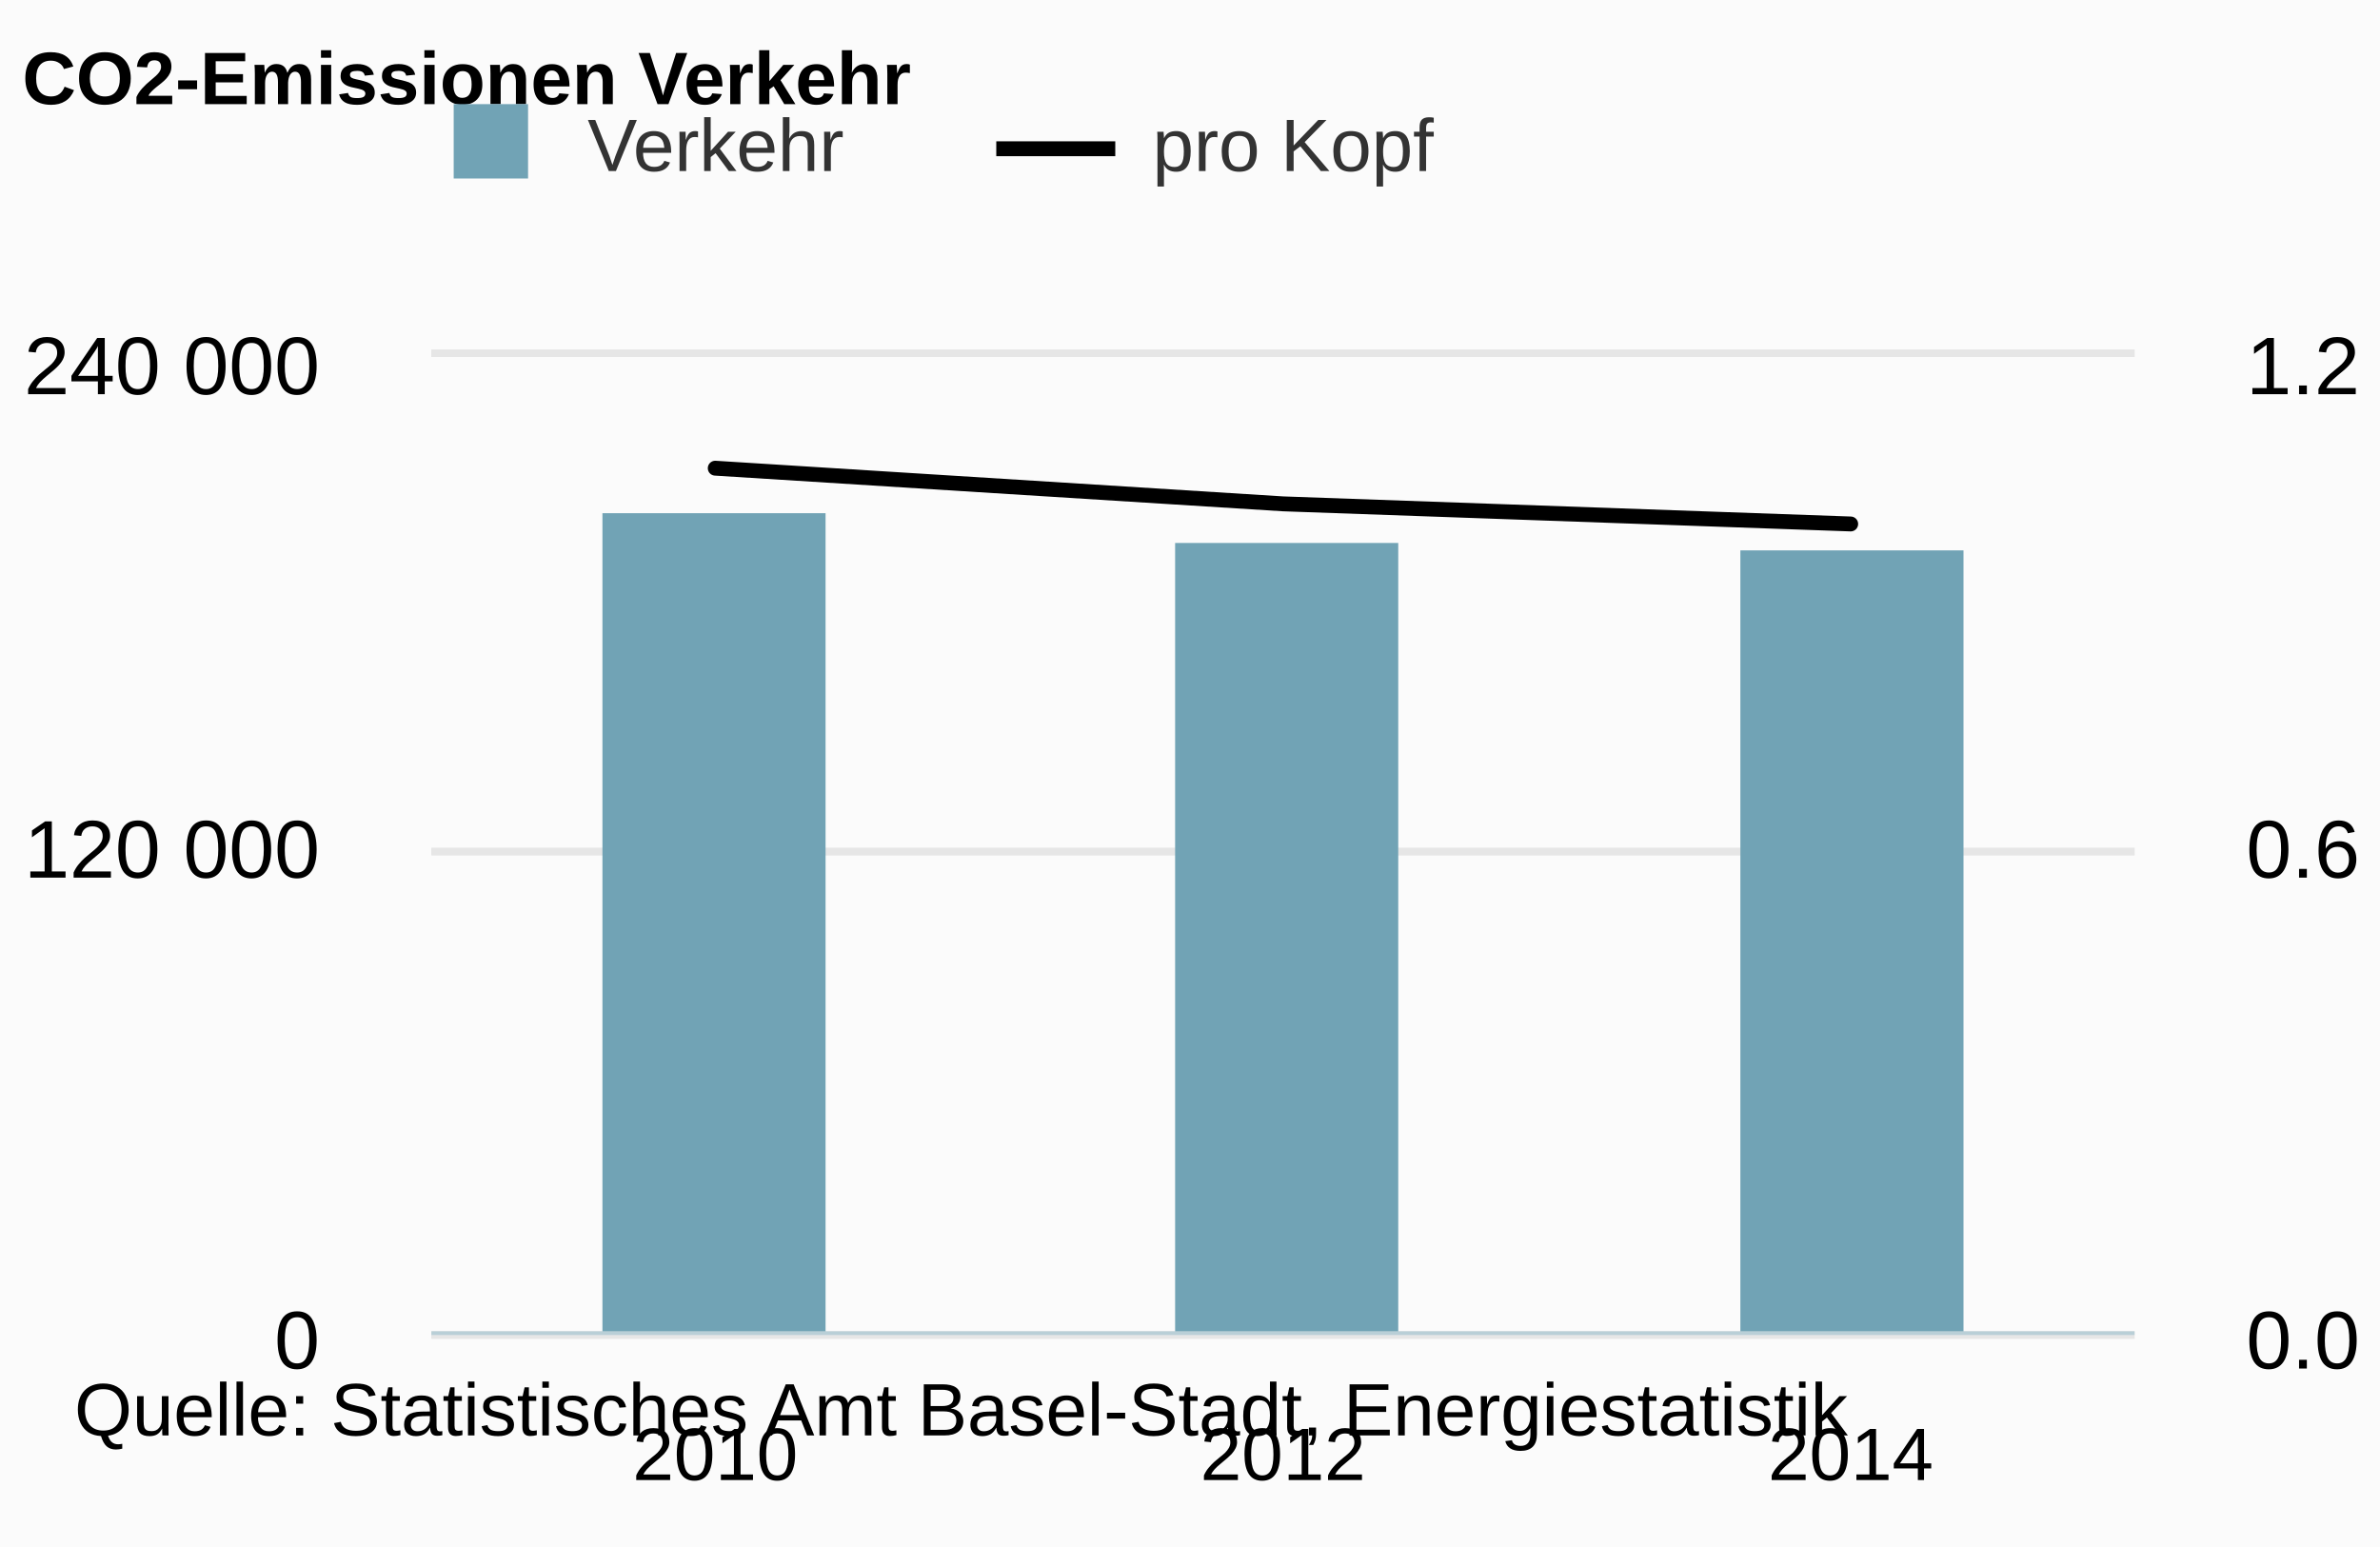
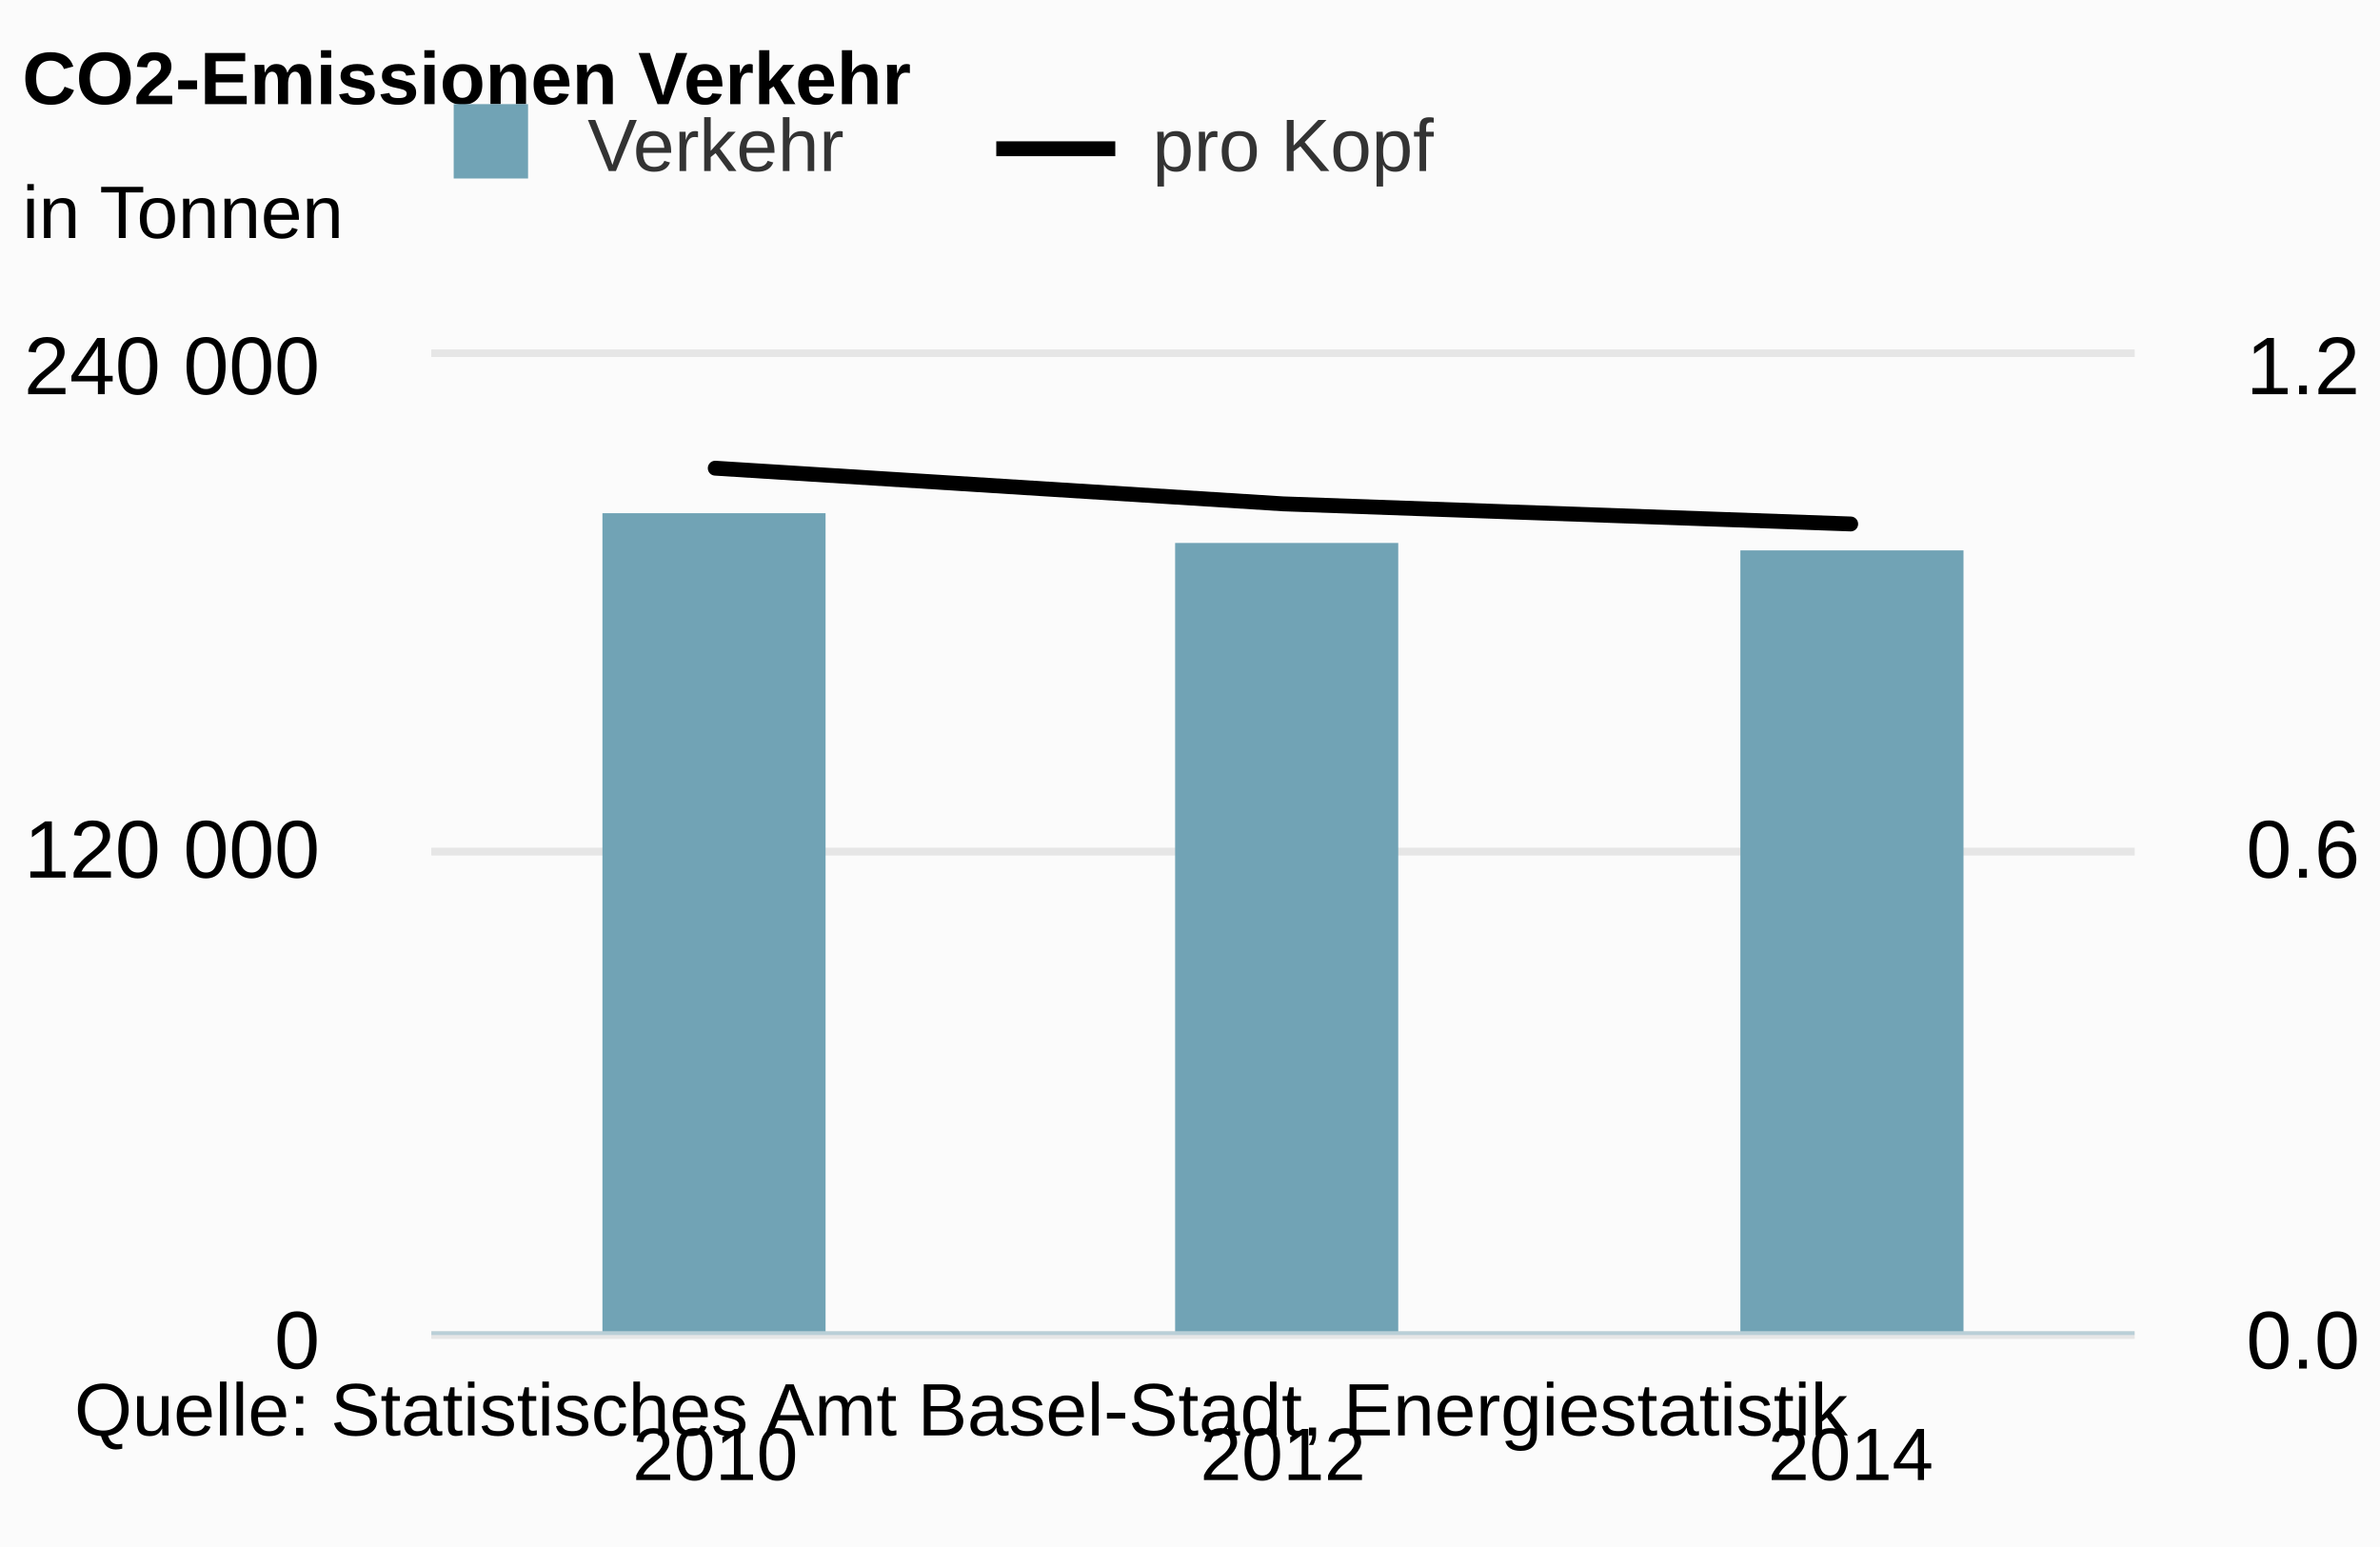
<svg xmlns="http://www.w3.org/2000/svg" version="1.1" class="highcharts-root" style="font-family:arial;font-size:12px;" viewBox="0 0 320 208">
  <defs>
    <clipPath>
      <rect x="0" y="0" width="229" height="131" fill="none" />
    </clipPath>
    <clipPath id="a">
      <rect x="0" y="0" width="229" height="131" fill="none" />
    </clipPath>
    <clipPath id="b">
      <rect x="0" y="0" width="229" height="131" fill="none" />
    </clipPath>
  </defs>
  <rect fill="#fbfbfb" class="highcharts-background" x="0" y="0" width="320" height="208" rx="0" ry="0" />
  <rect fill="none" class="highcharts-plot-background" x="58" y="48" width="229" height="131" />
  <g class="highcharts-pane-group" />
  <g class="highcharts-grid highcharts-xaxis-grid ">
    <path fill="none" class="highcharts-grid-line" d="M 133.5 48 L 133.5 179" opacity="1" />
    <path fill="none" class="highcharts-grid-line" d="M 210.5 48 L 210.5 179" opacity="1" />
    <path fill="none" class="highcharts-grid-line" d="M 286.5 48 L 286.5 179" opacity="1" />
    <path fill="none" class="highcharts-grid-line" d="M 57.5 48 L 57.5 179" opacity="1" />
  </g>
  <g class="highcharts-grid highcharts-yaxis-grid ">
    <path fill="none" stroke="#e6e6e6" stroke-width="1" class="highcharts-grid-line" d="M 58 179.5 L 287 179.5" opacity="1" />
    <path fill="none" stroke="#e6e6e6" stroke-width="1" class="highcharts-grid-line" d="M 58 114.5 L 287 114.5" opacity="1" />
    <path fill="none" stroke="#e6e6e6" stroke-width="1" class="highcharts-grid-line" d="M 58 47.5 L 287 47.5" opacity="1" />
  </g>
  <g class="highcharts-grid highcharts-yaxis-grid ">
    <path fill="none" stroke="#e6e6e6" stroke-width="1" class="highcharts-grid-line" d="M 58 179.5 L 287 179.5" opacity="1" />
    <path fill="none" stroke="#e6e6e6" stroke-width="1" class="highcharts-grid-line" d="M 58 114.5 L 287 114.5" opacity="1" />
    <path fill="none" stroke="#e6e6e6" stroke-width="1" class="highcharts-grid-line" d="M 58 47.5 L 287 47.5" opacity="1" />
  </g>
  <rect fill="none" class="highcharts-plot-border" x="58" y="48" width="229" height="131" />
  <g class="highcharts-axis highcharts-xaxis ">
    <path fill="none" class="highcharts-axis-line" stroke="#B9CFD7" stroke-width="0.5" d="M 58 179.25 L 287 179.25" />
  </g>
  <g class="highcharts-axis highcharts-yaxis ">
    <path fill="none" class="highcharts-axis-line" d="M 58 48 L 58 179" />
  </g>
  <g class="highcharts-axis highcharts-yaxis ">
    <path fill="none" class="highcharts-axis-line" d="M 287 48 L 287 179" />
  </g>
  <g class="highcharts-series-group">
    <g class="highcharts-series highcharts-series-0 highcharts-column-series highcharts-color-undefined " transform="translate(58,48) scale(1 1)" clip-path="url(#a)">
      <rect x="23" y="21" width="30" height="111" fill="#71A3B5" class="highcharts-point" />
      <rect x="100" y="25" width="30" height="107" fill="#71A3B5" class="highcharts-point" />
      <rect x="176" y="26" width="30" height="106" fill="#71A3B5" class="highcharts-point" />
    </g>
    <g class="highcharts-markers highcharts-series-0 highcharts-column-series highcharts-color-undefined " transform="translate(58,48) scale(1 1)" clip-path="none" />
    <g class="highcharts-series highcharts-series-1 highcharts-line-series highcharts-color-undefined " transform="translate(58,48) scale(1 1)" clip-path="url(#b)">
      <path fill="none" d="M 38.167 14.95 L 114.5 19.744 L 190.833 22.449" class="highcharts-graph" stroke="#000000" stroke-width="2" stroke-linejoin="round" stroke-linecap="round" />
    </g>
    <g class="highcharts-markers highcharts-series-1 highcharts-line-series highcharts-color-undefined " transform="translate(58,48) scale(1 1)" clip-path="none" />
  </g>
  <text x="3" text-anchor="start" class="highcharts-title" style="color:#000000;font-size:10px;font-weight:bold;fill:#000000;" y="14">
    <tspan>CO2-Emissionen Verkehr</tspan>
+   </text>
+   <text x="3" text-anchor="start" class="highcharts-subtitle" style="color:#000000;font-size:10px;font-weight:normal;font-family:arial;fill:#000000;" y="32">
+     <tspan>in Tonnen</tspan>
  </text>
  <g class="highcharts-legend" transform="translate(50,7)">
    <rect fill="none" class="highcharts-legend-box" rx="0" ry="0" x="0" y="0" width="150" height="29" visibility="visible" />
    <g>
      <g>
        <g class="highcharts-legend-item highcharts-column-series highcharts-color-undefined highcharts-series-0" transform="translate(8,3)">
          <text x="21" style="color:#333333;font-size:10px;font-weight:normal;cursor:pointer;fill:#333333;" text-anchor="start" y="13">
            <tspan>Verkehr</tspan>
          </text>
          <rect x="3" y="4" width="10" height="10" fill="#71A3B5" class="highcharts-point" />
        </g>
        <g class="highcharts-legend-item highcharts-line-series highcharts-color-undefined highcharts-series-1" transform="translate(83.95312,3)">
          <path fill="none" d="M 0 10 L 16 10" class="highcharts-graph" stroke="#000000" stroke-width="2" />
          <text x="21" y="13" style="color:#333333;font-size:10px;font-weight:normal;cursor:pointer;fill:#333333;" text-anchor="start">
            <tspan>pro Kopf</tspan>
          </text>
        </g>
      </g>
    </g>
  </g>
  <g class="highcharts-axis-labels highcharts-xaxis-labels ">
    <text x="96.167" style="color:#000000;cursor:default;font-size:10;fill:#000000;" text-anchor="middle" transform="translate(0,0)" y="199" opacity="1">
      <tspan>2010</tspan>
    </text>
    <text x="172.5" style="color:#000000;cursor:default;font-size:10;fill:#000000;" text-anchor="middle" transform="translate(0,0)" y="199" opacity="1">
      <tspan>2012</tspan>
    </text>
    <text x="248.833" style="color:#000000;cursor:default;font-size:10;fill:#000000;" text-anchor="middle" transform="translate(0,0)" y="199" opacity="1">
      <tspan>2014</tspan>
    </text>
  </g>
  <g class="highcharts-axis-labels highcharts-yaxis-labels ">
    <text x="43" style="color:black;cursor:default;font-size:11px;fill:black;" text-anchor="end" transform="translate(0,0)" y="184" opacity="1">
      <tspan>0</tspan>
    </text>
    <text x="43" style="color:black;cursor:default;font-size:11px;fill:black;" text-anchor="end" transform="translate(0,0)" y="118" opacity="1">
      <tspan>120 000</tspan>
    </text>
    <text x="43" style="color:black;cursor:default;font-size:11px;fill:black;" text-anchor="end" transform="translate(0,0)" y="53" opacity="1">
      <tspan>240 000</tspan>
    </text>
  </g>
  <g class="highcharts-axis-labels highcharts-yaxis-labels ">
    <text x="302" style="color:black;cursor:default;font-size:11px;fill:black;" text-anchor="start" transform="translate(0,0)" y="184" opacity="1">
      <tspan>0.0</tspan>
    </text>
    <text x="302" style="color:black;cursor:default;font-size:11px;fill:black;" text-anchor="start" transform="translate(0,0)" y="118" opacity="1">
      <tspan>0.6</tspan>
    </text>
    <text x="302" style="color:black;cursor:default;font-size:11px;fill:black;" text-anchor="start" transform="translate(0,0)" y="53" opacity="1">
      <tspan>1.2</tspan>
    </text>
  </g>
  <text x="10" class="highcharts-credits" text-anchor="start" style="cursor:default;color:#000000;font-size:10;fill:#000000;" y="193">
    <tspan>Quelle: Statistisches Amt Basel-Stadt, Energiestatistik</tspan>
  </text>
</svg>
